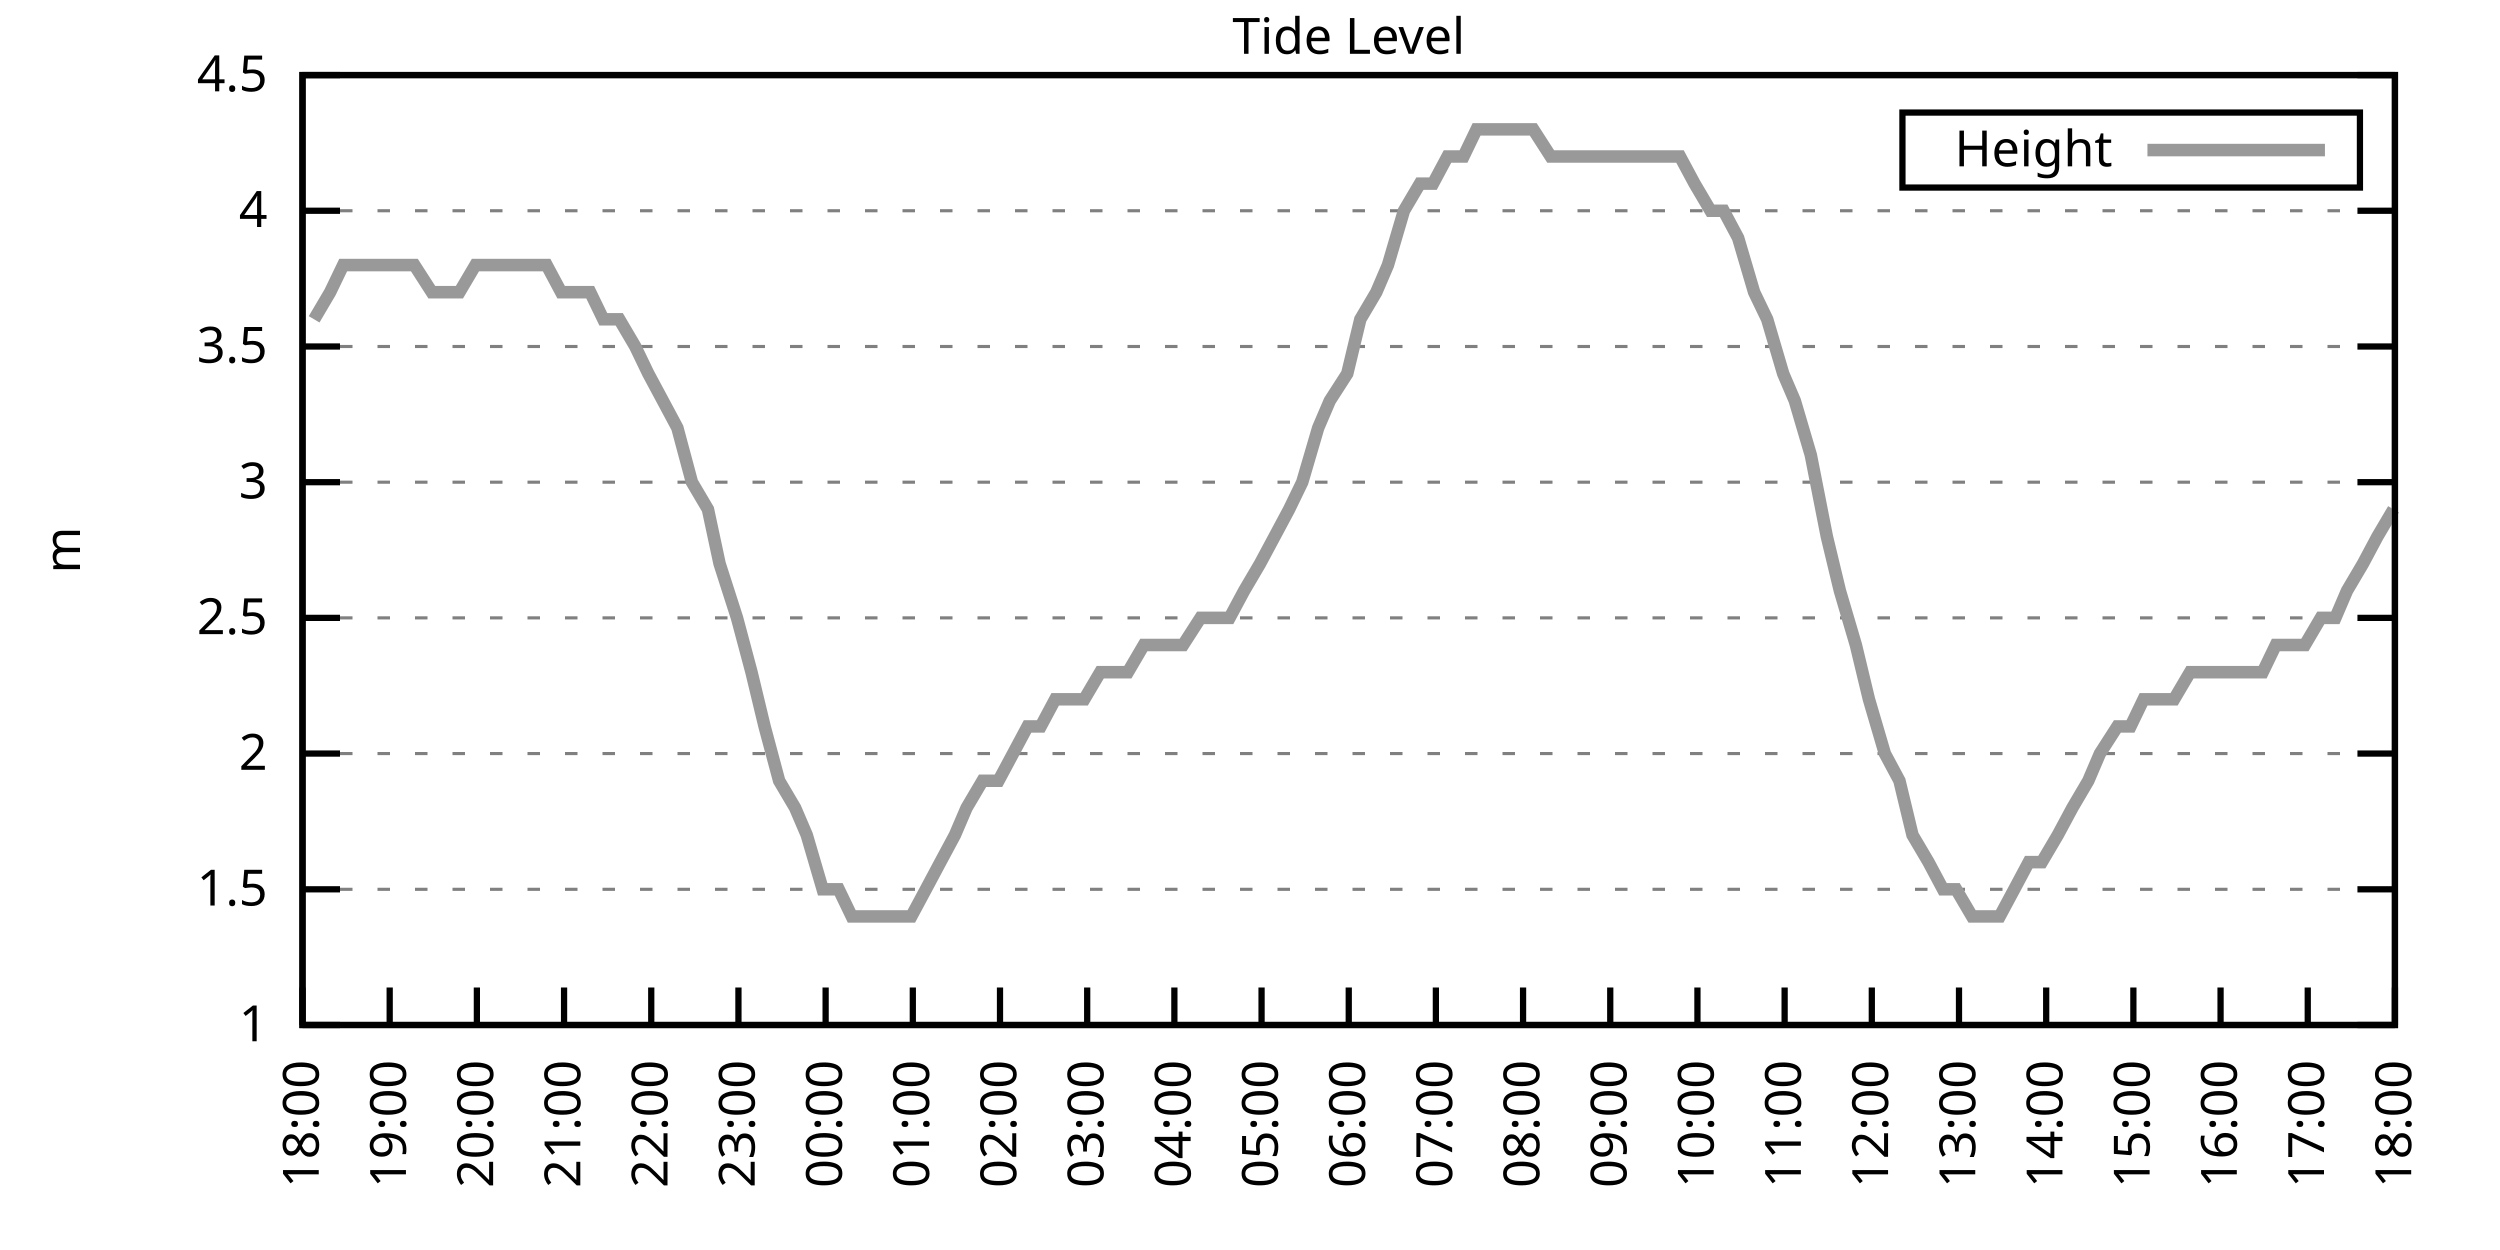
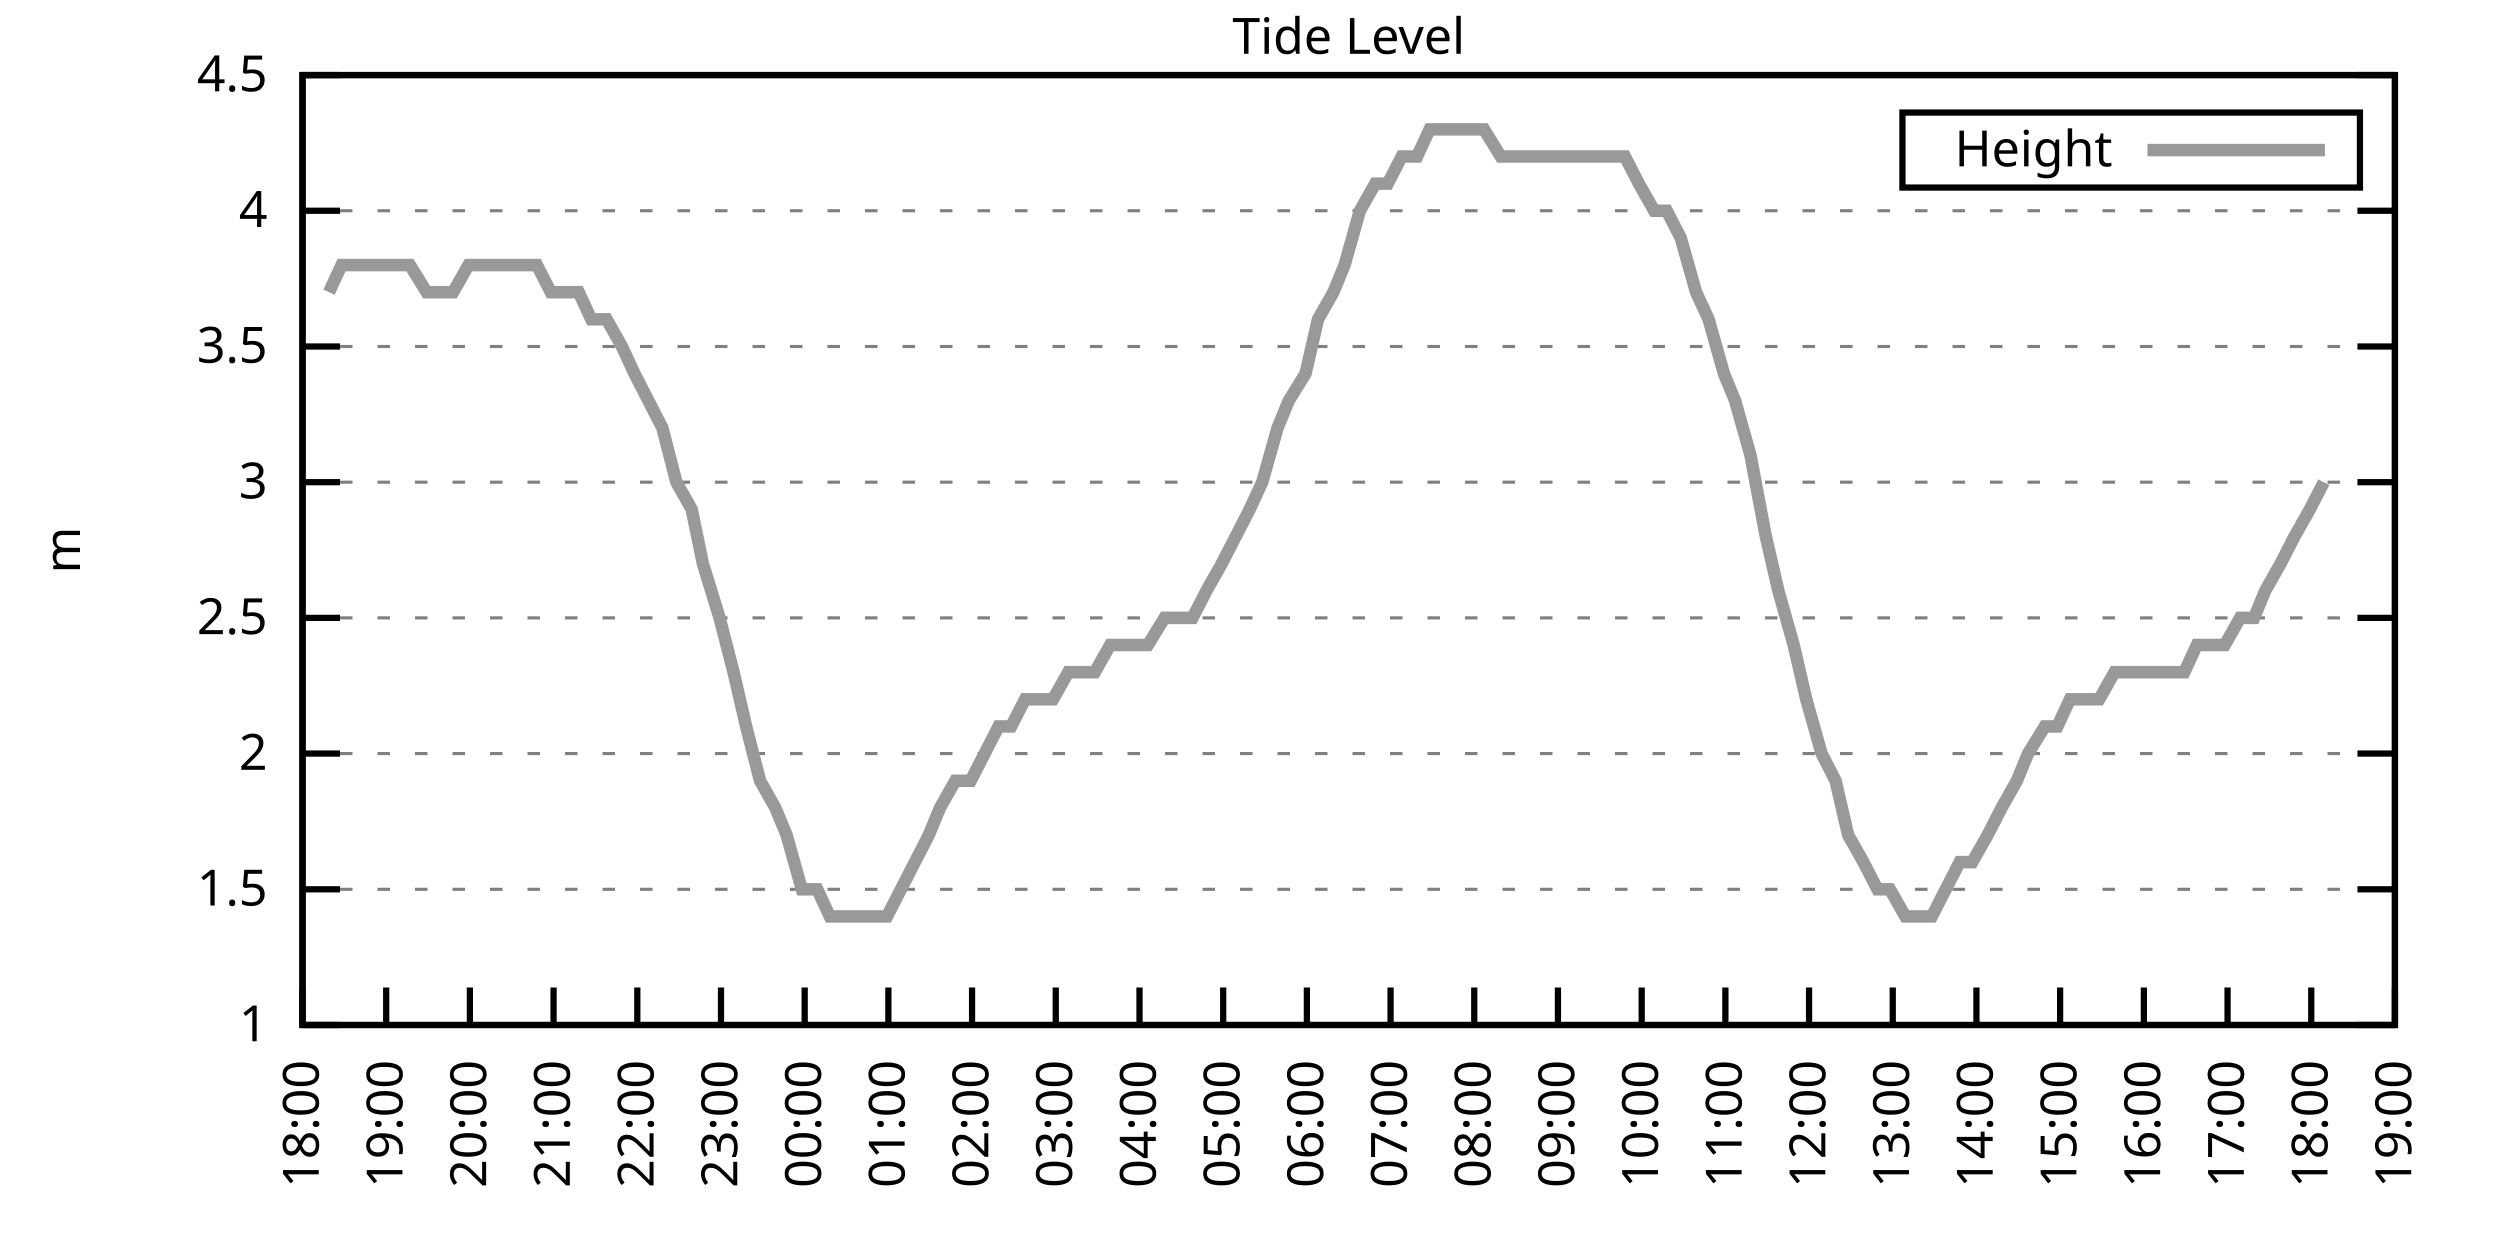
<svg xmlns="http://www.w3.org/2000/svg" xmlns:xlink="http://www.w3.org/1999/xlink" width="400" height="200" viewBox="0 0 400 200">
  <g id="gnuplot_canvas">
    <rect x="0" y="0" width="400" height="200" fill="none" />
    <defs>
      <circle id="gpDot" r="0.5" stroke-width="0.5" stroke="currentColor" />
      <path id="gpPt0" stroke-width="0.333" stroke="currentColor" d="M-1,0 h2 M0,-1 v2" />
      <path id="gpPt1" stroke-width="0.333" stroke="currentColor" d="M-1,-1 L1,1 M1,-1 L-1,1" />
      <path id="gpPt2" stroke-width="0.333" stroke="currentColor" d="M-1,0 L1,0 M0,-1 L0,1 M-1,-1 L1,1 M-1,1 L1,-1" />
      <rect id="gpPt3" stroke-width="0.333" stroke="currentColor" x="-1" y="-1" width="2" height="2" />
      <rect id="gpPt4" stroke-width="0.333" stroke="currentColor" fill="currentColor" x="-1" y="-1" width="2" height="2" />
      <circle id="gpPt5" stroke-width="0.333" stroke="currentColor" cx="0" cy="0" r="1" />
      <use xlink:href="#gpPt5" id="gpPt6" fill="currentColor" stroke="none" />
      <path id="gpPt7" stroke-width="0.333" stroke="currentColor" d="M0,-1.33 L-1.33,0.67 L1.33,0.67 z" />
      <use xlink:href="#gpPt7" id="gpPt8" fill="currentColor" stroke="none" />
      <use xlink:href="#gpPt7" id="gpPt9" stroke="currentColor" transform="rotate(180)" />
      <use xlink:href="#gpPt9" id="gpPt10" fill="currentColor" stroke="none" />
      <use xlink:href="#gpPt3" id="gpPt11" stroke="currentColor" transform="rotate(45)" />
      <use xlink:href="#gpPt11" id="gpPt12" fill="currentColor" stroke="none" />
      <path id="gpPt13" stroke-width="0.333" stroke="currentColor" d="M0,1.330 L1.265,0.411 L0.782,-1.067 L-0.782,-1.076 L-1.265,0.411 z" />
      <use xlink:href="#gpPt13" id="gpPt14" fill="currentColor" stroke="none" />
      <filter id="textbox" filterUnits="objectBoundingBox" x="0" y="0" height="1" width="1">
        <feFlood flood-color="white" flood-opacity="1" result="bgnd" />
        <feComposite in="SourceGraphic" in2="bgnd" operator="atop" />
      </filter>
      <filter id="greybox" filterUnits="objectBoundingBox" x="0" y="0" height="1" width="1">
        <feFlood flood-color="lightgrey" flood-opacity="1" result="grey" />
        <feComposite in="SourceGraphic" in2="grey" operator="atop" />
      </filter>
    </defs>
    <g fill="none" color="white" stroke="currentColor" stroke-width="1.00" stroke-linecap="butt" stroke-linejoin="miter">
</g>
    <g fill="none" color="black" stroke="currentColor" stroke-width="1.00" stroke-linecap="butt" stroke-linejoin="miter">
      <g stroke="none" shape-rendering="crispEdges">
        <polygon fill="rgb(255, 255, 255)" points="48.40,164.00 383.18,164.00 383.18,12.02 48.40,12.02 " />
      </g>
    </g>
    <g fill="none" color="black" stroke="currentColor" stroke-width="1.00" stroke-linecap="butt" stroke-linejoin="miter">
</g>
    <g fill="none" color="black" stroke="black" stroke-width="0.50" stroke-linecap="butt" stroke-linejoin="miter">
</g>
    <g fill="none" color="gray" stroke="currentColor" stroke-width="0.50" stroke-linecap="butt" stroke-linejoin="miter">
      <path stroke="gray" stroke-dasharray="2,4" class="gridline" d="M48.40,164.00 L383.19,164.00  " />
    </g>
    <g fill="none" color="gray" stroke="gray" stroke-width="1.00" stroke-linecap="butt" stroke-linejoin="miter">
</g>
    <g fill="none" color="black" stroke="currentColor" stroke-width="1.00" stroke-linecap="butt" stroke-linejoin="miter">
      <path stroke="black" d="M48.40,164.00 L54.40,164.00 M383.19,164.00 L377.19,164.00  " />
      <g transform="translate(42.80,166.60)" stroke="none" fill="black" font-family="Sans" font-size="8.00" text-anchor="end">
        <text>
          <tspan font-family="Sans"> 1</tspan>
        </text>
      </g>
    </g>
    <g fill="none" color="black" stroke="currentColor" stroke-width="1.00" stroke-linecap="butt" stroke-linejoin="miter">
</g>
    <g fill="none" color="black" stroke="black" stroke-width="0.50" stroke-linecap="butt" stroke-linejoin="miter">
</g>
    <g fill="none" color="gray" stroke="currentColor" stroke-width="0.50" stroke-linecap="butt" stroke-linejoin="miter">
      <path stroke="gray" stroke-dasharray="2,4" class="gridline" d="M48.40,142.29 L383.19,142.29  " />
    </g>
    <g fill="none" color="gray" stroke="gray" stroke-width="1.00" stroke-linecap="butt" stroke-linejoin="miter">
</g>
    <g fill="none" color="black" stroke="currentColor" stroke-width="1.00" stroke-linecap="butt" stroke-linejoin="miter">
      <path stroke="black" d="M48.40,142.29 L54.40,142.29 M383.19,142.29 L377.19,142.29  " />
      <g transform="translate(42.80,144.89)" stroke="none" fill="black" font-family="Sans" font-size="8.00" text-anchor="end">
        <text>
          <tspan font-family="Sans"> 1.5</tspan>
        </text>
      </g>
    </g>
    <g fill="none" color="black" stroke="currentColor" stroke-width="1.00" stroke-linecap="butt" stroke-linejoin="miter">
</g>
    <g fill="none" color="black" stroke="black" stroke-width="0.50" stroke-linecap="butt" stroke-linejoin="miter">
</g>
    <g fill="none" color="gray" stroke="currentColor" stroke-width="0.50" stroke-linecap="butt" stroke-linejoin="miter">
      <path stroke="gray" stroke-dasharray="2,4" class="gridline" d="M48.40,120.57 L383.19,120.57  " />
    </g>
    <g fill="none" color="gray" stroke="gray" stroke-width="1.00" stroke-linecap="butt" stroke-linejoin="miter">
</g>
    <g fill="none" color="black" stroke="currentColor" stroke-width="1.00" stroke-linecap="butt" stroke-linejoin="miter">
      <path stroke="black" d="M48.40,120.57 L54.40,120.57 M383.19,120.57 L377.19,120.57  " />
      <g transform="translate(42.80,123.17)" stroke="none" fill="black" font-family="Sans" font-size="8.00" text-anchor="end">
        <text>
          <tspan font-family="Sans"> 2</tspan>
        </text>
      </g>
    </g>
    <g fill="none" color="black" stroke="currentColor" stroke-width="1.00" stroke-linecap="butt" stroke-linejoin="miter">
</g>
    <g fill="none" color="black" stroke="black" stroke-width="0.50" stroke-linecap="butt" stroke-linejoin="miter">
</g>
    <g fill="none" color="gray" stroke="currentColor" stroke-width="0.50" stroke-linecap="butt" stroke-linejoin="miter">
      <path stroke="gray" stroke-dasharray="2,4" class="gridline" d="M48.40,98.86 L383.19,98.86  " />
    </g>
    <g fill="none" color="gray" stroke="gray" stroke-width="1.00" stroke-linecap="butt" stroke-linejoin="miter">
</g>
    <g fill="none" color="black" stroke="currentColor" stroke-width="1.00" stroke-linecap="butt" stroke-linejoin="miter">
      <path stroke="black" d="M48.40,98.86 L54.40,98.86 M383.19,98.86 L377.19,98.86  " />
      <g transform="translate(42.80,101.46)" stroke="none" fill="black" font-family="Sans" font-size="8.00" text-anchor="end">
        <text>
          <tspan font-family="Sans"> 2.5</tspan>
        </text>
      </g>
    </g>
    <g fill="none" color="black" stroke="currentColor" stroke-width="1.00" stroke-linecap="butt" stroke-linejoin="miter">
</g>
    <g fill="none" color="black" stroke="black" stroke-width="0.50" stroke-linecap="butt" stroke-linejoin="miter">
</g>
    <g fill="none" color="gray" stroke="currentColor" stroke-width="0.50" stroke-linecap="butt" stroke-linejoin="miter">
      <path stroke="gray" stroke-dasharray="2,4" class="gridline" d="M48.40,77.15 L383.19,77.15  " />
    </g>
    <g fill="none" color="gray" stroke="gray" stroke-width="1.00" stroke-linecap="butt" stroke-linejoin="miter">
</g>
    <g fill="none" color="black" stroke="currentColor" stroke-width="1.00" stroke-linecap="butt" stroke-linejoin="miter">
      <path stroke="black" d="M48.40,77.15 L54.40,77.15 M383.19,77.15 L377.19,77.15  " />
      <g transform="translate(42.80,79.75)" stroke="none" fill="black" font-family="Sans" font-size="8.00" text-anchor="end">
        <text>
          <tspan font-family="Sans"> 3</tspan>
        </text>
      </g>
    </g>
    <g fill="none" color="black" stroke="currentColor" stroke-width="1.00" stroke-linecap="butt" stroke-linejoin="miter">
</g>
    <g fill="none" color="black" stroke="black" stroke-width="0.50" stroke-linecap="butt" stroke-linejoin="miter">
</g>
    <g fill="none" color="gray" stroke="currentColor" stroke-width="0.50" stroke-linecap="butt" stroke-linejoin="miter">
      <path stroke="gray" stroke-dasharray="2,4" class="gridline" d="M48.40,55.44 L383.19,55.44  " />
    </g>
    <g fill="none" color="gray" stroke="gray" stroke-width="1.00" stroke-linecap="butt" stroke-linejoin="miter">
</g>
    <g fill="none" color="black" stroke="currentColor" stroke-width="1.00" stroke-linecap="butt" stroke-linejoin="miter">
      <path stroke="black" d="M48.40,55.44 L54.40,55.44 M383.19,55.44 L377.19,55.44  " />
      <g transform="translate(42.80,58.04)" stroke="none" fill="black" font-family="Sans" font-size="8.00" text-anchor="end">
        <text>
          <tspan font-family="Sans"> 3.5</tspan>
        </text>
      </g>
    </g>
    <g fill="none" color="black" stroke="currentColor" stroke-width="1.00" stroke-linecap="butt" stroke-linejoin="miter">
</g>
    <g fill="none" color="black" stroke="black" stroke-width="0.50" stroke-linecap="butt" stroke-linejoin="miter">
</g>
    <g fill="none" color="gray" stroke="currentColor" stroke-width="0.50" stroke-linecap="butt" stroke-linejoin="miter">
      <path stroke="gray" stroke-dasharray="2,4" class="gridline" d="M48.40,33.72 L383.19,33.72  " />
    </g>
    <g fill="none" color="gray" stroke="gray" stroke-width="1.00" stroke-linecap="butt" stroke-linejoin="miter">
</g>
    <g fill="none" color="black" stroke="currentColor" stroke-width="1.00" stroke-linecap="butt" stroke-linejoin="miter">
      <path stroke="black" d="M48.40,33.72 L54.40,33.72 M383.19,33.72 L377.19,33.72  " />
      <g transform="translate(42.80,36.32)" stroke="none" fill="black" font-family="Sans" font-size="8.00" text-anchor="end">
        <text>
          <tspan font-family="Sans"> 4</tspan>
        </text>
      </g>
    </g>
    <g fill="none" color="black" stroke="currentColor" stroke-width="1.00" stroke-linecap="butt" stroke-linejoin="miter">
</g>
    <g fill="none" color="black" stroke="black" stroke-width="0.50" stroke-linecap="butt" stroke-linejoin="miter">
</g>
    <g fill="none" color="gray" stroke="currentColor" stroke-width="0.50" stroke-linecap="butt" stroke-linejoin="miter">
      <path stroke="gray" stroke-dasharray="2,4" class="gridline" d="M48.40,12.01 L383.19,12.01  " />
    </g>
    <g fill="none" color="gray" stroke="gray" stroke-width="1.00" stroke-linecap="butt" stroke-linejoin="miter">
</g>
    <g fill="none" color="black" stroke="currentColor" stroke-width="1.00" stroke-linecap="butt" stroke-linejoin="miter">
      <path stroke="black" d="M48.40,12.01 L54.40,12.01 M383.19,12.01 L377.19,12.01  " />
      <g transform="translate(42.80,14.61)" stroke="none" fill="black" font-family="Sans" font-size="8.00" text-anchor="end">
        <text>
          <tspan font-family="Sans"> 4.5</tspan>
        </text>
      </g>
    </g>
    <g fill="none" color="black" stroke="currentColor" stroke-width="1.00" stroke-linecap="butt" stroke-linejoin="miter">
      <path stroke="black" d="M48.40,164.00 L48.40,158.00  " />
      <g transform="translate(51.00,169.60) rotate(270.00)" stroke="none" fill="black" font-family="Sans" font-size="8.00" text-anchor="end">
        <text>
          <tspan font-family="Sans">18:00</tspan>
        </text>
      </g>
    </g>
    <g fill="none" color="black" stroke="currentColor" stroke-width="1.00" stroke-linecap="butt" stroke-linejoin="miter">
-       <path stroke="black" d="M62.35,164.00 L62.35,158.00  " />
-       <g transform="translate(64.95,169.60) rotate(270.00)" stroke="none" fill="black" font-family="Sans" font-size="8.00" text-anchor="end">
+       <path stroke="black" d="M61.79,164.00 L61.79,158.00  " />
+       <g transform="translate(64.39,169.60) rotate(270.00)" stroke="none" fill="black" font-family="Sans" font-size="8.00" text-anchor="end">
        <text>
          <tspan font-family="Sans">19:00</tspan>
        </text>
      </g>
    </g>
    <g fill="none" color="black" stroke="currentColor" stroke-width="1.00" stroke-linecap="butt" stroke-linejoin="miter">
-       <path stroke="black" d="M76.30,164.00 L76.30,158.00  " />
-       <g transform="translate(78.90,169.60) rotate(270.00)" stroke="none" fill="black" font-family="Sans" font-size="8.00" text-anchor="end">
+       <path stroke="black" d="M75.18,164.00 L75.18,158.00  " />
+       <g transform="translate(77.78,169.60) rotate(270.00)" stroke="none" fill="black" font-family="Sans" font-size="8.00" text-anchor="end">
        <text>
          <tspan font-family="Sans">20:00</tspan>
        </text>
      </g>
    </g>
    <g fill="none" color="black" stroke="currentColor" stroke-width="1.00" stroke-linecap="butt" stroke-linejoin="miter">
-       <path stroke="black" d="M90.25,164.00 L90.25,158.00  " />
-       <g transform="translate(92.85,169.60) rotate(270.00)" stroke="none" fill="black" font-family="Sans" font-size="8.00" text-anchor="end">
+       <path stroke="black" d="M88.57,164.00 L88.57,158.00  " />
+       <g transform="translate(91.17,169.60) rotate(270.00)" stroke="none" fill="black" font-family="Sans" font-size="8.00" text-anchor="end">
        <text>
          <tspan font-family="Sans">21:00</tspan>
        </text>
      </g>
    </g>
    <g fill="none" color="black" stroke="currentColor" stroke-width="1.00" stroke-linecap="butt" stroke-linejoin="miter">
-       <path stroke="black" d="M104.20,164.00 L104.20,158.00  " />
-       <g transform="translate(106.80,169.60) rotate(270.00)" stroke="none" fill="black" font-family="Sans" font-size="8.00" text-anchor="end">
+       <path stroke="black" d="M101.97,164.00 L101.97,158.00  " />
+       <g transform="translate(104.57,169.60) rotate(270.00)" stroke="none" fill="black" font-family="Sans" font-size="8.00" text-anchor="end">
        <text>
          <tspan font-family="Sans">22:00</tspan>
        </text>
      </g>
    </g>
    <g fill="none" color="black" stroke="currentColor" stroke-width="1.00" stroke-linecap="butt" stroke-linejoin="miter">
-       <path stroke="black" d="M118.15,164.00 L118.15,158.00  " />
-       <g transform="translate(120.75,169.60) rotate(270.00)" stroke="none" fill="black" font-family="Sans" font-size="8.00" text-anchor="end">
+       <path stroke="black" d="M115.36,164.00 L115.36,158.00  " />
+       <g transform="translate(117.96,169.60) rotate(270.00)" stroke="none" fill="black" font-family="Sans" font-size="8.00" text-anchor="end">
        <text>
          <tspan font-family="Sans">23:00</tspan>
        </text>
      </g>
    </g>
    <g fill="none" color="black" stroke="currentColor" stroke-width="1.00" stroke-linecap="butt" stroke-linejoin="miter">
-       <path stroke="black" d="M132.10,164.00 L132.10,158.00  " />
-       <g transform="translate(134.70,169.60) rotate(270.00)" stroke="none" fill="black" font-family="Sans" font-size="8.00" text-anchor="end">
+       <path stroke="black" d="M128.75,164.00 L128.75,158.00  " />
+       <g transform="translate(131.35,169.60) rotate(270.00)" stroke="none" fill="black" font-family="Sans" font-size="8.00" text-anchor="end">
        <text>
          <tspan font-family="Sans">00:00</tspan>
        </text>
      </g>
    </g>
    <g fill="none" color="black" stroke="currentColor" stroke-width="1.00" stroke-linecap="butt" stroke-linejoin="miter">
-       <path stroke="black" d="M146.05,164.00 L146.05,158.00  " />
-       <g transform="translate(148.65,169.60) rotate(270.00)" stroke="none" fill="black" font-family="Sans" font-size="8.00" text-anchor="end">
+       <path stroke="black" d="M142.14,164.00 L142.14,158.00  " />
+       <g transform="translate(144.74,169.60) rotate(270.00)" stroke="none" fill="black" font-family="Sans" font-size="8.00" text-anchor="end">
        <text>
          <tspan font-family="Sans">01:00</tspan>
        </text>
      </g>
    </g>
    <g fill="none" color="black" stroke="currentColor" stroke-width="1.00" stroke-linecap="butt" stroke-linejoin="miter">
-       <path stroke="black" d="M160.00,164.00 L160.00,158.00  " />
-       <g transform="translate(162.60,169.60) rotate(270.00)" stroke="none" fill="black" font-family="Sans" font-size="8.00" text-anchor="end">
+       <path stroke="black" d="M155.53,164.00 L155.53,158.00  " />
+       <g transform="translate(158.13,169.60) rotate(270.00)" stroke="none" fill="black" font-family="Sans" font-size="8.00" text-anchor="end">
        <text>
          <tspan font-family="Sans">02:00</tspan>
        </text>
      </g>
    </g>
    <g fill="none" color="black" stroke="currentColor" stroke-width="1.00" stroke-linecap="butt" stroke-linejoin="miter">
-       <path stroke="black" d="M173.95,164.00 L173.95,158.00  " />
-       <g transform="translate(176.55,169.60) rotate(270.00)" stroke="none" fill="black" font-family="Sans" font-size="8.00" text-anchor="end">
+       <path stroke="black" d="M168.92,164.00 L168.92,158.00  " />
+       <g transform="translate(171.52,169.60) rotate(270.00)" stroke="none" fill="black" font-family="Sans" font-size="8.00" text-anchor="end">
        <text>
          <tspan font-family="Sans">03:00</tspan>
        </text>
      </g>
    </g>
    <g fill="none" color="black" stroke="currentColor" stroke-width="1.00" stroke-linecap="butt" stroke-linejoin="miter">
-       <path stroke="black" d="M187.90,164.00 L187.90,158.00  " />
-       <g transform="translate(190.50,169.60) rotate(270.00)" stroke="none" fill="black" font-family="Sans" font-size="8.00" text-anchor="end">
+       <path stroke="black" d="M182.32,164.00 L182.32,158.00  " />
+       <g transform="translate(184.92,169.60) rotate(270.00)" stroke="none" fill="black" font-family="Sans" font-size="8.00" text-anchor="end">
        <text>
          <tspan font-family="Sans">04:00</tspan>
        </text>
      </g>
    </g>
    <g fill="none" color="black" stroke="currentColor" stroke-width="1.00" stroke-linecap="butt" stroke-linejoin="miter">
-       <path stroke="black" d="M201.85,164.00 L201.85,158.00  " />
-       <g transform="translate(204.45,169.60) rotate(270.00)" stroke="none" fill="black" font-family="Sans" font-size="8.00" text-anchor="end">
+       <path stroke="black" d="M195.71,164.00 L195.71,158.00  " />
+       <g transform="translate(198.31,169.60) rotate(270.00)" stroke="none" fill="black" font-family="Sans" font-size="8.00" text-anchor="end">
        <text>
          <tspan font-family="Sans">05:00</tspan>
        </text>
      </g>
    </g>
    <g fill="none" color="black" stroke="currentColor" stroke-width="1.00" stroke-linecap="butt" stroke-linejoin="miter">
-       <path stroke="black" d="M215.80,164.00 L215.80,158.00  " />
-       <g transform="translate(218.40,169.60) rotate(270.00)" stroke="none" fill="black" font-family="Sans" font-size="8.00" text-anchor="end">
+       <path stroke="black" d="M209.10,164.00 L209.10,158.00  " />
+       <g transform="translate(211.70,169.60) rotate(270.00)" stroke="none" fill="black" font-family="Sans" font-size="8.00" text-anchor="end">
        <text>
          <tspan font-family="Sans">06:00</tspan>
        </text>
      </g>
    </g>
    <g fill="none" color="black" stroke="currentColor" stroke-width="1.00" stroke-linecap="butt" stroke-linejoin="miter">
-       <path stroke="black" d="M229.74,164.00 L229.74,158.00  " />
-       <g transform="translate(232.34,169.60) rotate(270.00)" stroke="none" fill="black" font-family="Sans" font-size="8.00" text-anchor="end">
+       <path stroke="black" d="M222.49,164.00 L222.49,158.00  " />
+       <g transform="translate(225.09,169.60) rotate(270.00)" stroke="none" fill="black" font-family="Sans" font-size="8.00" text-anchor="end">
        <text>
          <tspan font-family="Sans">07:00</tspan>
        </text>
      </g>
    </g>
    <g fill="none" color="black" stroke="currentColor" stroke-width="1.00" stroke-linecap="butt" stroke-linejoin="miter">
-       <path stroke="black" d="M243.69,164.00 L243.69,158.00  " />
-       <g transform="translate(246.29,169.60) rotate(270.00)" stroke="none" fill="black" font-family="Sans" font-size="8.00" text-anchor="end">
+       <path stroke="black" d="M235.88,164.00 L235.88,158.00  " />
+       <g transform="translate(238.48,169.60) rotate(270.00)" stroke="none" fill="black" font-family="Sans" font-size="8.00" text-anchor="end">
        <text>
          <tspan font-family="Sans">08:00</tspan>
        </text>
      </g>
    </g>
    <g fill="none" color="black" stroke="currentColor" stroke-width="1.00" stroke-linecap="butt" stroke-linejoin="miter">
-       <path stroke="black" d="M257.64,164.00 L257.64,158.00  " />
-       <g transform="translate(260.24,169.60) rotate(270.00)" stroke="none" fill="black" font-family="Sans" font-size="8.00" text-anchor="end">
+       <path stroke="black" d="M249.27,164.00 L249.27,158.00  " />
+       <g transform="translate(251.87,169.60) rotate(270.00)" stroke="none" fill="black" font-family="Sans" font-size="8.00" text-anchor="end">
        <text>
          <tspan font-family="Sans">09:00</tspan>
        </text>
      </g>
    </g>
    <g fill="none" color="black" stroke="currentColor" stroke-width="1.00" stroke-linecap="butt" stroke-linejoin="miter">
-       <path stroke="black" d="M271.59,164.00 L271.59,158.00  " />
-       <g transform="translate(274.19,169.60) rotate(270.00)" stroke="none" fill="black" font-family="Sans" font-size="8.00" text-anchor="end">
+       <path stroke="black" d="M262.67,164.00 L262.67,158.00  " />
+       <g transform="translate(265.27,169.60) rotate(270.00)" stroke="none" fill="black" font-family="Sans" font-size="8.00" text-anchor="end">
        <text>
          <tspan font-family="Sans">10:00</tspan>
        </text>
      </g>
    </g>
    <g fill="none" color="black" stroke="currentColor" stroke-width="1.00" stroke-linecap="butt" stroke-linejoin="miter">
-       <path stroke="black" d="M285.54,164.00 L285.54,158.00  " />
-       <g transform="translate(288.14,169.60) rotate(270.00)" stroke="none" fill="black" font-family="Sans" font-size="8.00" text-anchor="end">
+       <path stroke="black" d="M276.06,164.00 L276.06,158.00  " />
+       <g transform="translate(278.66,169.60) rotate(270.00)" stroke="none" fill="black" font-family="Sans" font-size="8.00" text-anchor="end">
        <text>
          <tspan font-family="Sans">11:00</tspan>
        </text>
      </g>
    </g>
    <g fill="none" color="black" stroke="currentColor" stroke-width="1.00" stroke-linecap="butt" stroke-linejoin="miter">
-       <path stroke="black" d="M299.49,164.00 L299.49,158.00  " />
-       <g transform="translate(302.09,169.60) rotate(270.00)" stroke="none" fill="black" font-family="Sans" font-size="8.00" text-anchor="end">
+       <path stroke="black" d="M289.45,164.00 L289.45,158.00  " />
+       <g transform="translate(292.05,169.60) rotate(270.00)" stroke="none" fill="black" font-family="Sans" font-size="8.00" text-anchor="end">
        <text>
          <tspan font-family="Sans">12:00</tspan>
        </text>
      </g>
    </g>
    <g fill="none" color="black" stroke="currentColor" stroke-width="1.00" stroke-linecap="butt" stroke-linejoin="miter">
-       <path stroke="black" d="M313.44,164.00 L313.44,158.00  " />
-       <g transform="translate(316.04,169.60) rotate(270.00)" stroke="none" fill="black" font-family="Sans" font-size="8.00" text-anchor="end">
+       <path stroke="black" d="M302.84,164.00 L302.84,158.00  " />
+       <g transform="translate(305.44,169.60) rotate(270.00)" stroke="none" fill="black" font-family="Sans" font-size="8.00" text-anchor="end">
        <text>
          <tspan font-family="Sans">13:00</tspan>
        </text>
      </g>
    </g>
    <g fill="none" color="black" stroke="currentColor" stroke-width="1.00" stroke-linecap="butt" stroke-linejoin="miter">
-       <path stroke="black" d="M327.39,164.00 L327.39,158.00  " />
-       <g transform="translate(329.99,169.60) rotate(270.00)" stroke="none" fill="black" font-family="Sans" font-size="8.00" text-anchor="end">
+       <path stroke="black" d="M316.23,164.00 L316.23,158.00  " />
+       <g transform="translate(318.83,169.60) rotate(270.00)" stroke="none" fill="black" font-family="Sans" font-size="8.00" text-anchor="end">
        <text>
          <tspan font-family="Sans">14:00</tspan>
        </text>
      </g>
    </g>
    <g fill="none" color="black" stroke="currentColor" stroke-width="1.00" stroke-linecap="butt" stroke-linejoin="miter">
-       <path stroke="black" d="M341.34,164.00 L341.34,158.00  " />
-       <g transform="translate(343.94,169.60) rotate(270.00)" stroke="none" fill="black" font-family="Sans" font-size="8.00" text-anchor="end">
+       <path stroke="black" d="M329.62,164.00 L329.62,158.00  " />
+       <g transform="translate(332.22,169.60) rotate(270.00)" stroke="none" fill="black" font-family="Sans" font-size="8.00" text-anchor="end">
        <text>
          <tspan font-family="Sans">15:00</tspan>
        </text>
      </g>
    </g>
    <g fill="none" color="black" stroke="currentColor" stroke-width="1.00" stroke-linecap="butt" stroke-linejoin="miter">
-       <path stroke="black" d="M355.29,164.00 L355.29,158.00  " />
-       <g transform="translate(357.89,169.60) rotate(270.00)" stroke="none" fill="black" font-family="Sans" font-size="8.00" text-anchor="end">
+       <path stroke="black" d="M343.02,164.00 L343.02,158.00  " />
+       <g transform="translate(345.62,169.60) rotate(270.00)" stroke="none" fill="black" font-family="Sans" font-size="8.00" text-anchor="end">
        <text>
          <tspan font-family="Sans">16:00</tspan>
        </text>
      </g>
    </g>
    <g fill="none" color="black" stroke="currentColor" stroke-width="1.00" stroke-linecap="butt" stroke-linejoin="miter">
-       <path stroke="black" d="M369.24,164.00 L369.24,158.00  " />
-       <g transform="translate(371.84,169.60) rotate(270.00)" stroke="none" fill="black" font-family="Sans" font-size="8.00" text-anchor="end">
+       <path stroke="black" d="M356.41,164.00 L356.41,158.00  " />
+       <g transform="translate(359.01,169.60) rotate(270.00)" stroke="none" fill="black" font-family="Sans" font-size="8.00" text-anchor="end">
        <text>
          <tspan font-family="Sans">17:00</tspan>
+         </text>
+       </g>
+     </g>
+     <g fill="none" color="black" stroke="currentColor" stroke-width="1.00" stroke-linecap="butt" stroke-linejoin="miter">
+       <path stroke="black" d="M369.80,164.00 L369.80,158.00  " />
+       <g transform="translate(372.40,169.60) rotate(270.00)" stroke="none" fill="black" font-family="Sans" font-size="8.00" text-anchor="end">
+         <text>
+           <tspan font-family="Sans">18:00</tspan>
        </text>
      </g>
    </g>
    <g fill="none" color="black" stroke="currentColor" stroke-width="1.00" stroke-linecap="butt" stroke-linejoin="miter">
      <path stroke="black" d="M383.19,164.00 L383.19,158.00  " />
      <g transform="translate(385.79,169.60) rotate(270.00)" stroke="none" fill="black" font-family="Sans" font-size="8.00" text-anchor="end">
        <text>
-           <tspan font-family="Sans">18:00</tspan>
+           <tspan font-family="Sans">19:00</tspan>
        </text>
      </g>
    </g>
    <g fill="none" color="black" stroke="currentColor" stroke-width="1.00" stroke-linecap="butt" stroke-linejoin="miter">
</g>
    <g fill="none" color="black" stroke="currentColor" stroke-width="1.00" stroke-linecap="butt" stroke-linejoin="miter">
      <path stroke="black" d="M48.40,12.01 L48.40,164.00 L383.19,164.00 L383.19,12.01 L48.40,12.01 Z  " />
    </g>
    <g fill="none" color="black" stroke="currentColor" stroke-width="1.00" stroke-linecap="butt" stroke-linejoin="miter">
</g>
    <g fill="none" color="black" stroke="currentColor" stroke-width="1.00" stroke-linecap="butt" stroke-linejoin="miter">
      <path stroke="black" d="M304.39,30.01 L304.39,18.01 L377.59,18.01 L377.59,30.01 L304.39,30.01 Z  " />
    </g>
    <g id="Tide_level_plot_1">
      <g fill="none" color="white" stroke="black" stroke-width="2.00" stroke-linecap="butt" stroke-linejoin="miter">
</g>
      <g fill="none" color="black" stroke="currentColor" stroke-width="2.00" stroke-linecap="butt" stroke-linejoin="miter">
        <g transform="translate(337.99,26.61)" stroke="none" fill="black" font-family="Sans" font-size="8.00" text-anchor="end">
          <text>
            <tspan font-family="Sans">Height</tspan>
          </text>
        </g>
      </g>
      <g fill="none" color="black" stroke="currentColor" stroke-width="2.00" stroke-linecap="butt" stroke-linejoin="miter">
-         <path stroke="rgb(153, 153, 153)" d="M343.59,24.01 L371.99,24.01 M50.26,51.09 L52.82,46.75 L54.91,42.41 L57.23,42.41 L59.56,42.41 L62.12,42.41   L64.44,42.41 L66.30,42.41 L69.09,46.75 L71.42,46.75 L73.51,46.75 L76.07,42.41 L77.93,42.41 L80.72,42.41   L82.81,42.41 L85.37,42.41 L87.46,42.41 L89.78,46.75 L92.11,46.75 L94.43,46.75 L96.53,51.09 L99.08,51.09   L101.64,55.44 L103.73,59.78 L106.06,64.12 L108.38,68.46 L110.71,77.15 L113.27,81.49 L115.13,90.18 L117.92,98.86   L120.24,107.55 L122.33,116.23 L124.66,124.92 L127.22,129.26 L129.08,133.60 L131.63,142.29 L134.19,142.29 L136.28,146.63   L138.37,146.63 L141.16,146.63 L143.49,146.63 L145.81,146.63 L148.14,142.29 L150.46,137.94 L152.79,133.60 L154.65,129.26   L157.21,124.92 L159.76,124.92 L162.09,120.57 L164.41,116.23 L166.51,116.23 L168.83,111.89 L171.16,111.89 L173.48,111.89   L176.04,107.55 L178.13,107.55 L180.46,107.55 L183.01,103.20 L185.11,103.20 L187.43,103.20 L189.29,103.20 L192.08,98.86   L194.64,98.86 L196.73,98.86 L199.06,94.52 L201.61,90.18 L203.94,85.83 L206.26,81.49 L208.36,77.15 L210.91,68.46   L212.77,64.12 L215.56,59.78 L217.65,51.09 L220.21,46.75 L222.07,42.41 L224.63,33.72 L227.19,29.38 L229.28,29.38   L231.60,25.04 L234.16,25.04 L236.25,20.70 L238.81,20.70 L241.14,20.70 L243.23,20.70 L245.32,20.70 L248.11,25.04   L250.20,25.04 L252.53,25.04 L254.85,25.04 L257.41,25.04 L259.74,25.04 L261.83,25.04 L264.39,25.04 L266.48,25.04   L268.80,25.04 L271.13,29.38 L273.69,33.72 L275.78,33.72 L278.10,38.07 L280.66,46.75 L282.75,51.09 L285.31,59.78   L287.17,64.12 L289.73,72.81 L292.29,85.83 L294.38,94.52 L296.94,103.20 L299.03,111.89 L301.58,120.57 L303.91,124.92   L306.00,133.60 L308.56,137.94 L310.88,142.29 L312.98,142.29 L315.53,146.63 L317.63,146.63 L319.95,146.63 L322.28,142.29   L324.60,137.94 L326.69,137.94 L329.25,133.60 L331.58,129.26 L334.13,124.92 L335.99,120.57 L338.78,116.23 L340.88,116.23   L342.97,111.89 L345.76,111.89 L347.85,111.89 L350.41,107.55 L352.50,107.55 L354.83,107.55 L357.15,107.55 L359.48,107.55   L362.03,107.55 L364.13,103.20 L366.22,103.20 L368.78,103.20 L371.33,98.86 L373.66,98.86 L375.52,94.52 L378.08,90.18   L380.40,85.83 L382.96,81.49  " />
+         <path stroke="rgb(153, 153, 153)" d="M343.59,24.01 L371.99,24.01 M52.64,46.75 L54.65,42.41 L56.88,42.41 L59.11,42.41 L61.57,42.41 L63.80,42.41   L65.59,42.41 L68.26,46.75 L70.50,46.75 L72.50,46.75 L74.96,42.41 L76.75,42.41 L79.42,42.41 L81.43,42.41   L83.89,42.41 L85.90,42.41 L88.13,46.75 L90.36,46.75 L92.59,46.75 L94.60,51.09 L97.06,51.09 L99.51,55.44   L101.52,59.78 L103.75,64.12 L105.98,68.46 L108.22,77.15 L110.67,81.49 L112.46,90.18 L115.13,98.86 L117.37,107.55   L119.38,116.23 L121.61,124.92 L124.06,129.26 L125.85,133.60 L128.30,142.29 L130.76,142.29 L132.77,146.63 L134.78,146.63   L137.45,146.63 L139.69,146.63 L141.92,146.63 L144.15,142.29 L146.38,137.94 L148.61,133.60 L150.40,129.26 L152.85,124.92   L155.31,124.92 L157.54,120.57 L159.77,116.23 L161.78,116.23 L164.01,111.89 L166.25,111.89 L168.48,111.89 L170.93,107.55   L172.94,107.55 L175.17,107.55 L177.63,103.20 L179.64,103.20 L181.87,103.20 L183.66,103.20 L186.33,98.86 L188.79,98.86   L190.80,98.86 L193.03,94.52 L195.48,90.18 L197.72,85.83 L199.95,81.49 L201.96,77.15 L204.41,68.46 L206.20,64.12   L208.88,59.78 L210.88,51.09 L213.34,46.75 L215.13,42.41 L217.58,33.72 L220.04,29.38 L222.04,29.38 L224.28,25.04   L226.73,25.04 L228.74,20.70 L231.20,20.70 L233.43,20.70 L235.44,20.70 L237.44,20.70 L240.12,25.04 L242.13,25.04   L244.36,25.04 L246.60,25.04 L249.05,25.04 L251.28,25.04 L253.29,25.04 L255.75,25.04 L257.76,25.04 L259.99,25.04   L262.22,29.38 L264.67,33.72 L266.68,33.72 L268.92,38.07 L271.37,46.75 L273.38,51.09 L275.83,59.78 L277.62,64.12   L280.07,72.81 L282.53,85.83 L284.54,94.52 L286.99,103.20 L289.00,111.89 L291.46,120.57 L293.69,124.92 L295.70,133.60   L298.15,137.94 L300.39,142.29 L302.39,142.29 L304.85,146.63 L306.86,146.63 L309.09,146.63 L311.32,142.29 L313.55,137.94   L315.56,137.94 L318.02,133.60 L320.25,129.26 L322.70,124.92 L324.49,120.57 L327.17,116.23 L329.18,116.23 L331.19,111.89   L333.86,111.89 L335.87,111.89 L338.33,107.55 L340.34,107.55 L342.57,107.55 L344.80,107.55 L347.03,107.55 L349.49,107.55   L351.50,103.20 L353.51,103.20 L355.96,103.20 L358.42,98.86 L360.65,98.86 L362.43,94.52 L364.89,90.18 L367.12,85.83   L369.58,81.49 L371.81,77.15  " />
      </g>
    </g>
    <g fill="none" color="black" stroke="currentColor" stroke-width="2.00" stroke-linecap="butt" stroke-linejoin="miter">
</g>
    <g fill="none" color="black" stroke="black" stroke-width="1.00" stroke-linecap="butt" stroke-linejoin="miter">
</g>
    <g fill="none" color="black" stroke="currentColor" stroke-width="1.00" stroke-linecap="butt" stroke-linejoin="miter">
      <path stroke="black" d="M48.40,12.01 L48.40,164.00 L383.19,164.00 L383.19,12.01 L48.40,12.01 Z  " />
      <g transform="translate(12.80,88.01) rotate(270.00)" stroke="none" fill="black" font-family="Sans" font-size="8.00" text-anchor="middle">
        <text>
          <tspan font-family="Sans">m</tspan>
        </text>
      </g>
    </g>
    <g fill="none" color="black" stroke="currentColor" stroke-width="1.00" stroke-linecap="butt" stroke-linejoin="miter">
</g>
    <g fill="none" color="black" stroke="currentColor" stroke-width="1.00" stroke-linecap="butt" stroke-linejoin="miter">
      <g transform="translate(215.79,8.61)" stroke="none" fill="black" font-family="Sans" font-size="8.00" text-anchor="middle">
        <text>
          <tspan font-family="Sans">Tide Level</tspan>
        </text>
      </g>
    </g>
    <g fill="none" color="black" stroke="currentColor" stroke-width="1.00" stroke-linecap="butt" stroke-linejoin="miter">
</g>
  </g>
</svg>
